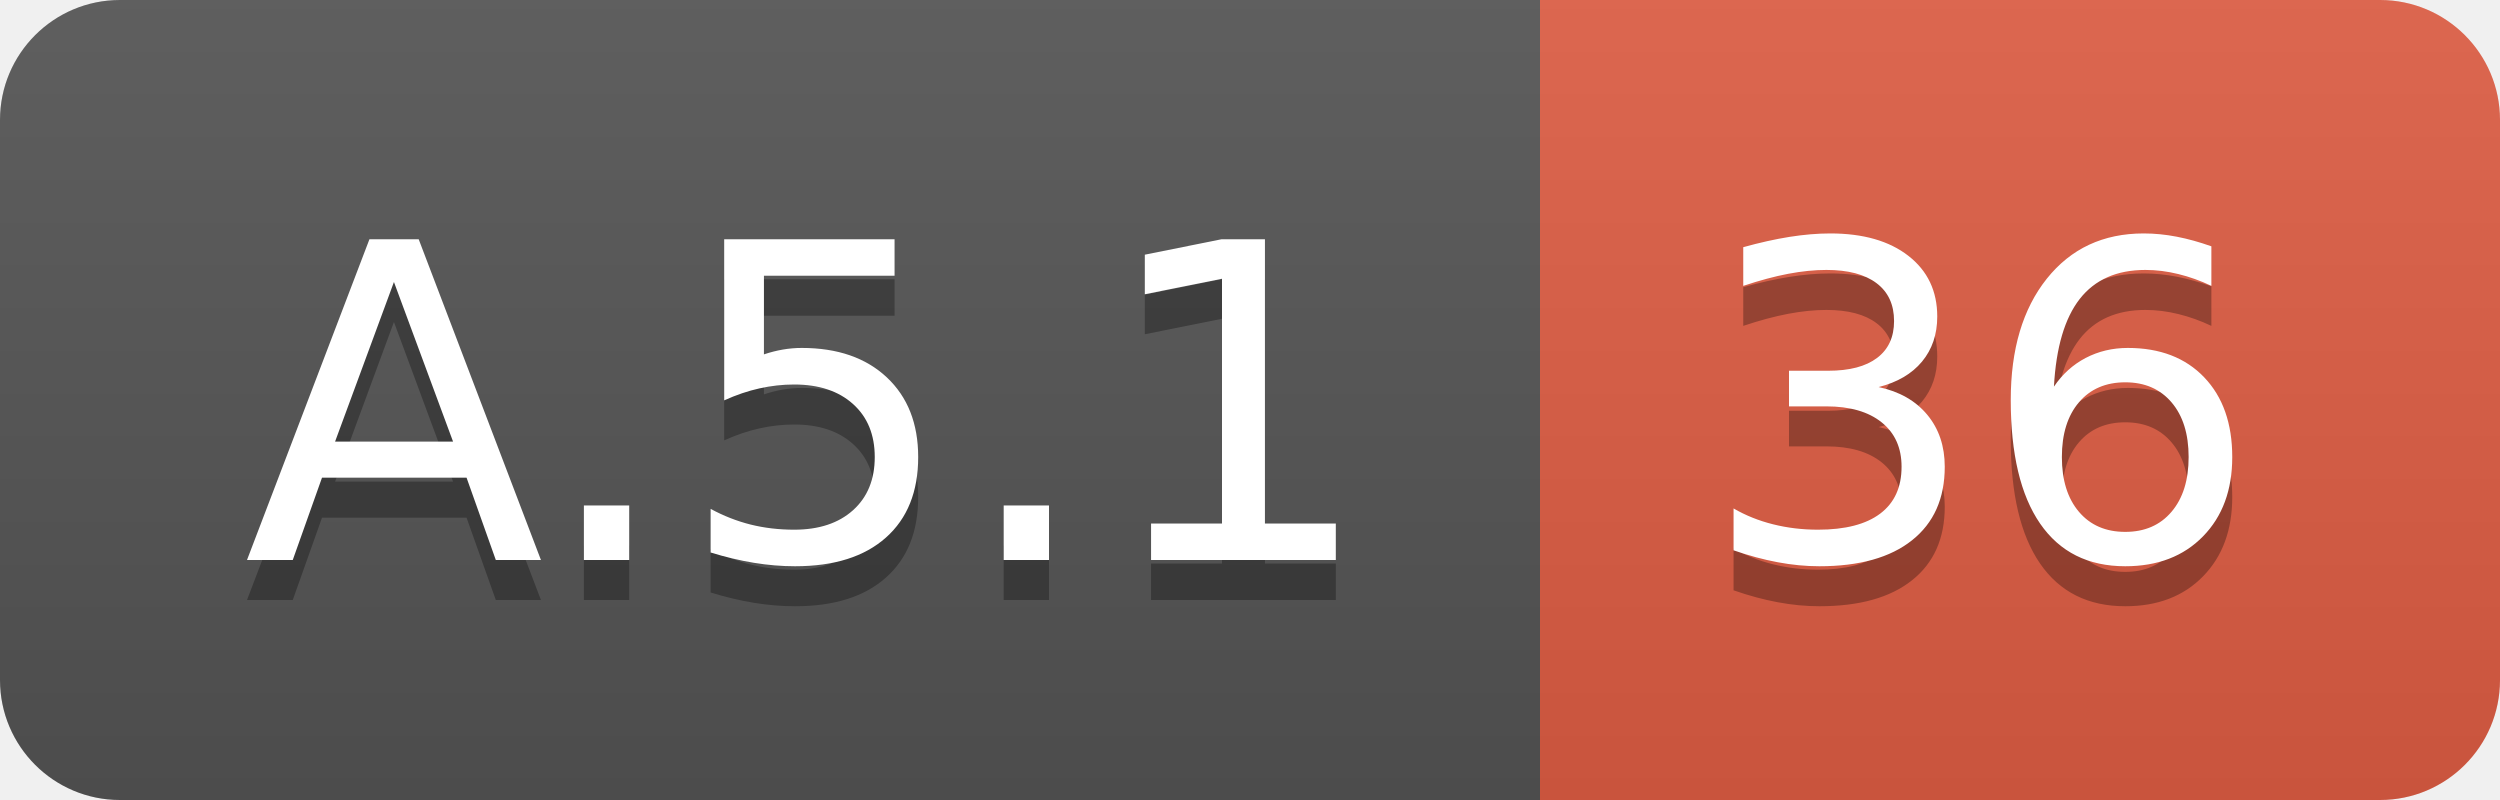
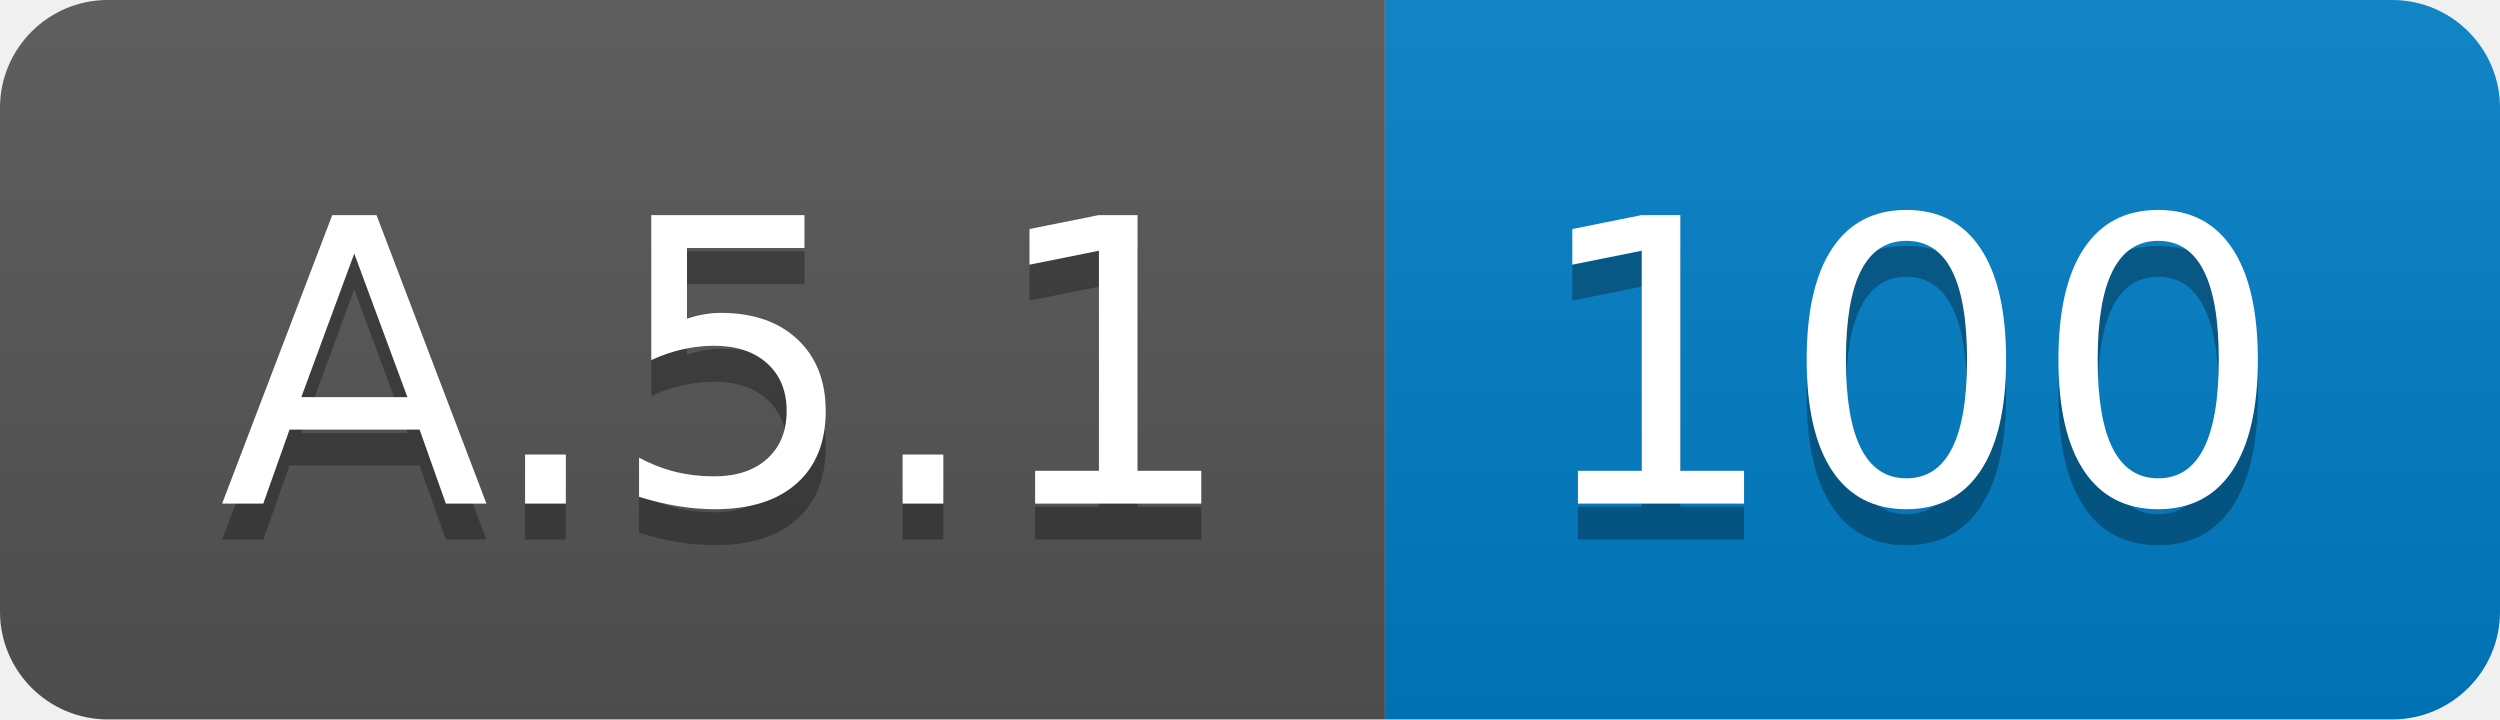
- <svg xmlns="http://www.w3.org/2000/svg" width="62.5" height="20">
+ <svg xmlns="http://www.w3.org/2000/svg" width="69.5" height="20">
  <linearGradient id="smooth" x2="0" y2="100%">
    <stop offset="0" stop-color="#bbb" stop-opacity=".1" />
    <stop offset="1" stop-opacity=".1" />
  </linearGradient>
  <clipPath id="round">
-     <rect width="62.5" height="20" rx="3" fill="#fff" />
+     <rect width="69.5" height="20" rx="3" fill="#fff" />
  </clipPath>
  <g clip-path="url(#round)">
    <rect width="38.5" height="20" fill="#555" />
-     <rect x="38.5" width="24.0" height="20" fill="#e05d44" />
-     <rect width="62.5" height="20" fill="url(#smooth)" />
+     <rect x="38.5" width="31.0" height="20" fill="#007ec6" />
+     <rect width="69.5" height="20" fill="url(#smooth)" />
  </g>
  <g fill="#fff" text-anchor="middle" font-family="DejaVu Sans,Verdana,Geneva,sans-serif" font-size="110">
    <text x="202.5" y="150" fill="#010101" fill-opacity=".3" transform="scale(0.1)" textLength="285.0" lengthAdjust="spacing">A.5.1</text>
    <text x="202.5" y="140" transform="scale(0.1)" textLength="285.0" lengthAdjust="spacing">A.5.1</text>
-     <text x="495.0" y="150" fill="#010101" fill-opacity=".3" transform="scale(0.1)" textLength="140.0" lengthAdjust="spacing">36</text>
-     <text x="495.0" y="140" transform="scale(0.1)" textLength="140.0" lengthAdjust="spacing">36</text>
+     <text x="530.0" y="150" fill="#010101" fill-opacity=".3" transform="scale(0.1)" textLength="210.0" lengthAdjust="spacing">100</text>
+     <text x="530.0" y="140" transform="scale(0.1)" textLength="210.0" lengthAdjust="spacing">100</text>
  </g>
</svg>
